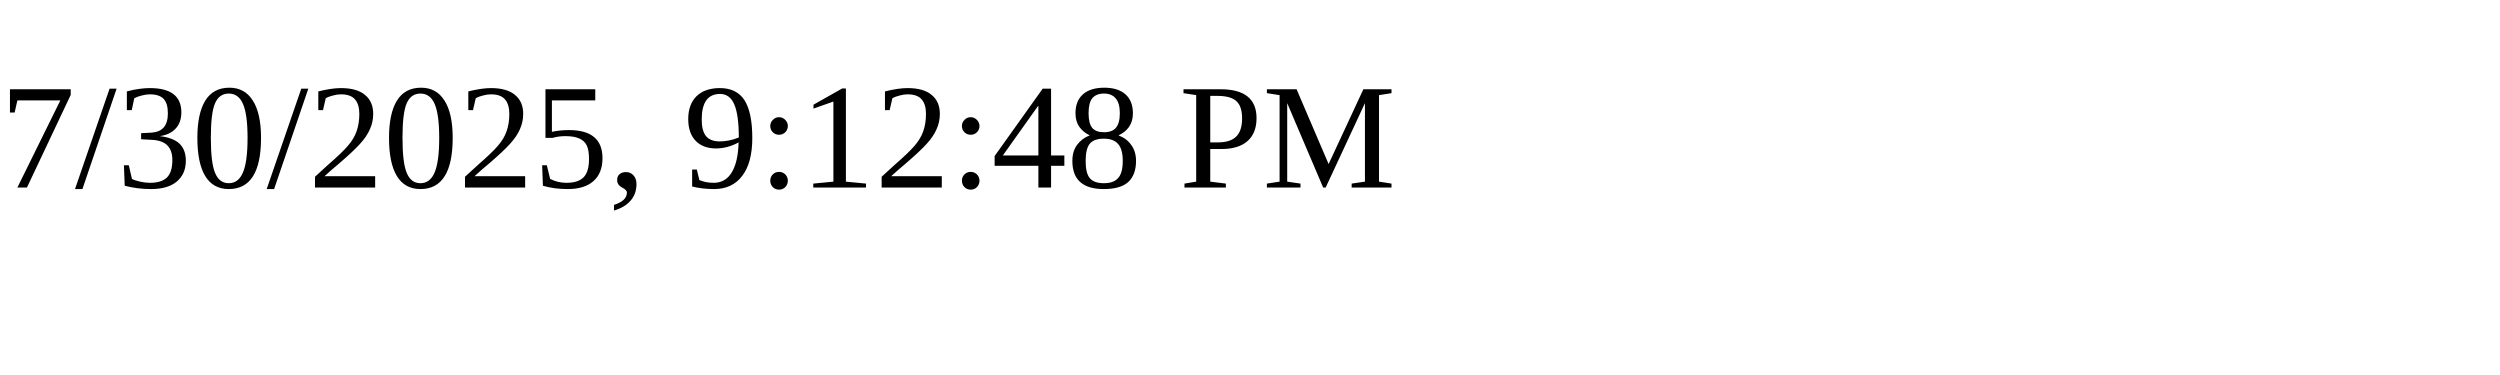
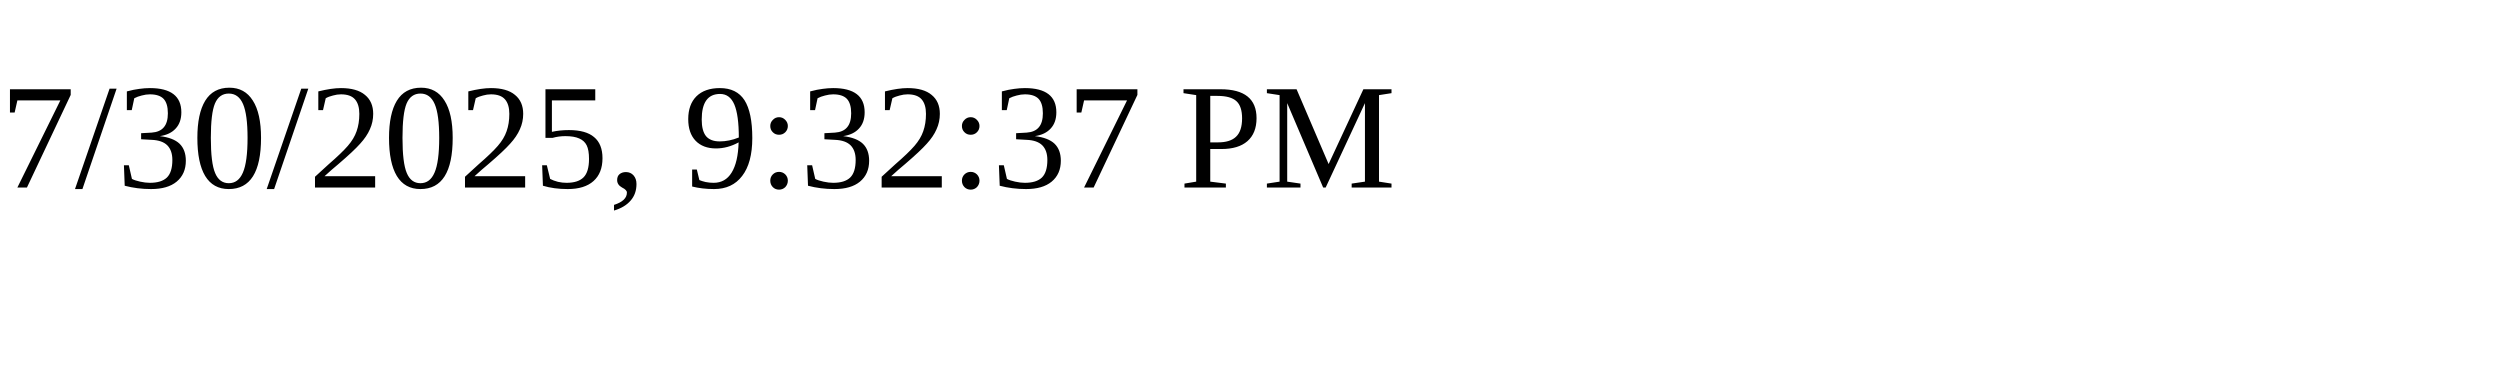
<svg xmlns="http://www.w3.org/2000/svg" height="30" width="200">
-   <text x="0" y="15">7/30/2025, 9:12:48 PM</text>
+   <text x="0" y="15">7/30/2025, 9:32:37 PM</text>
</svg>
